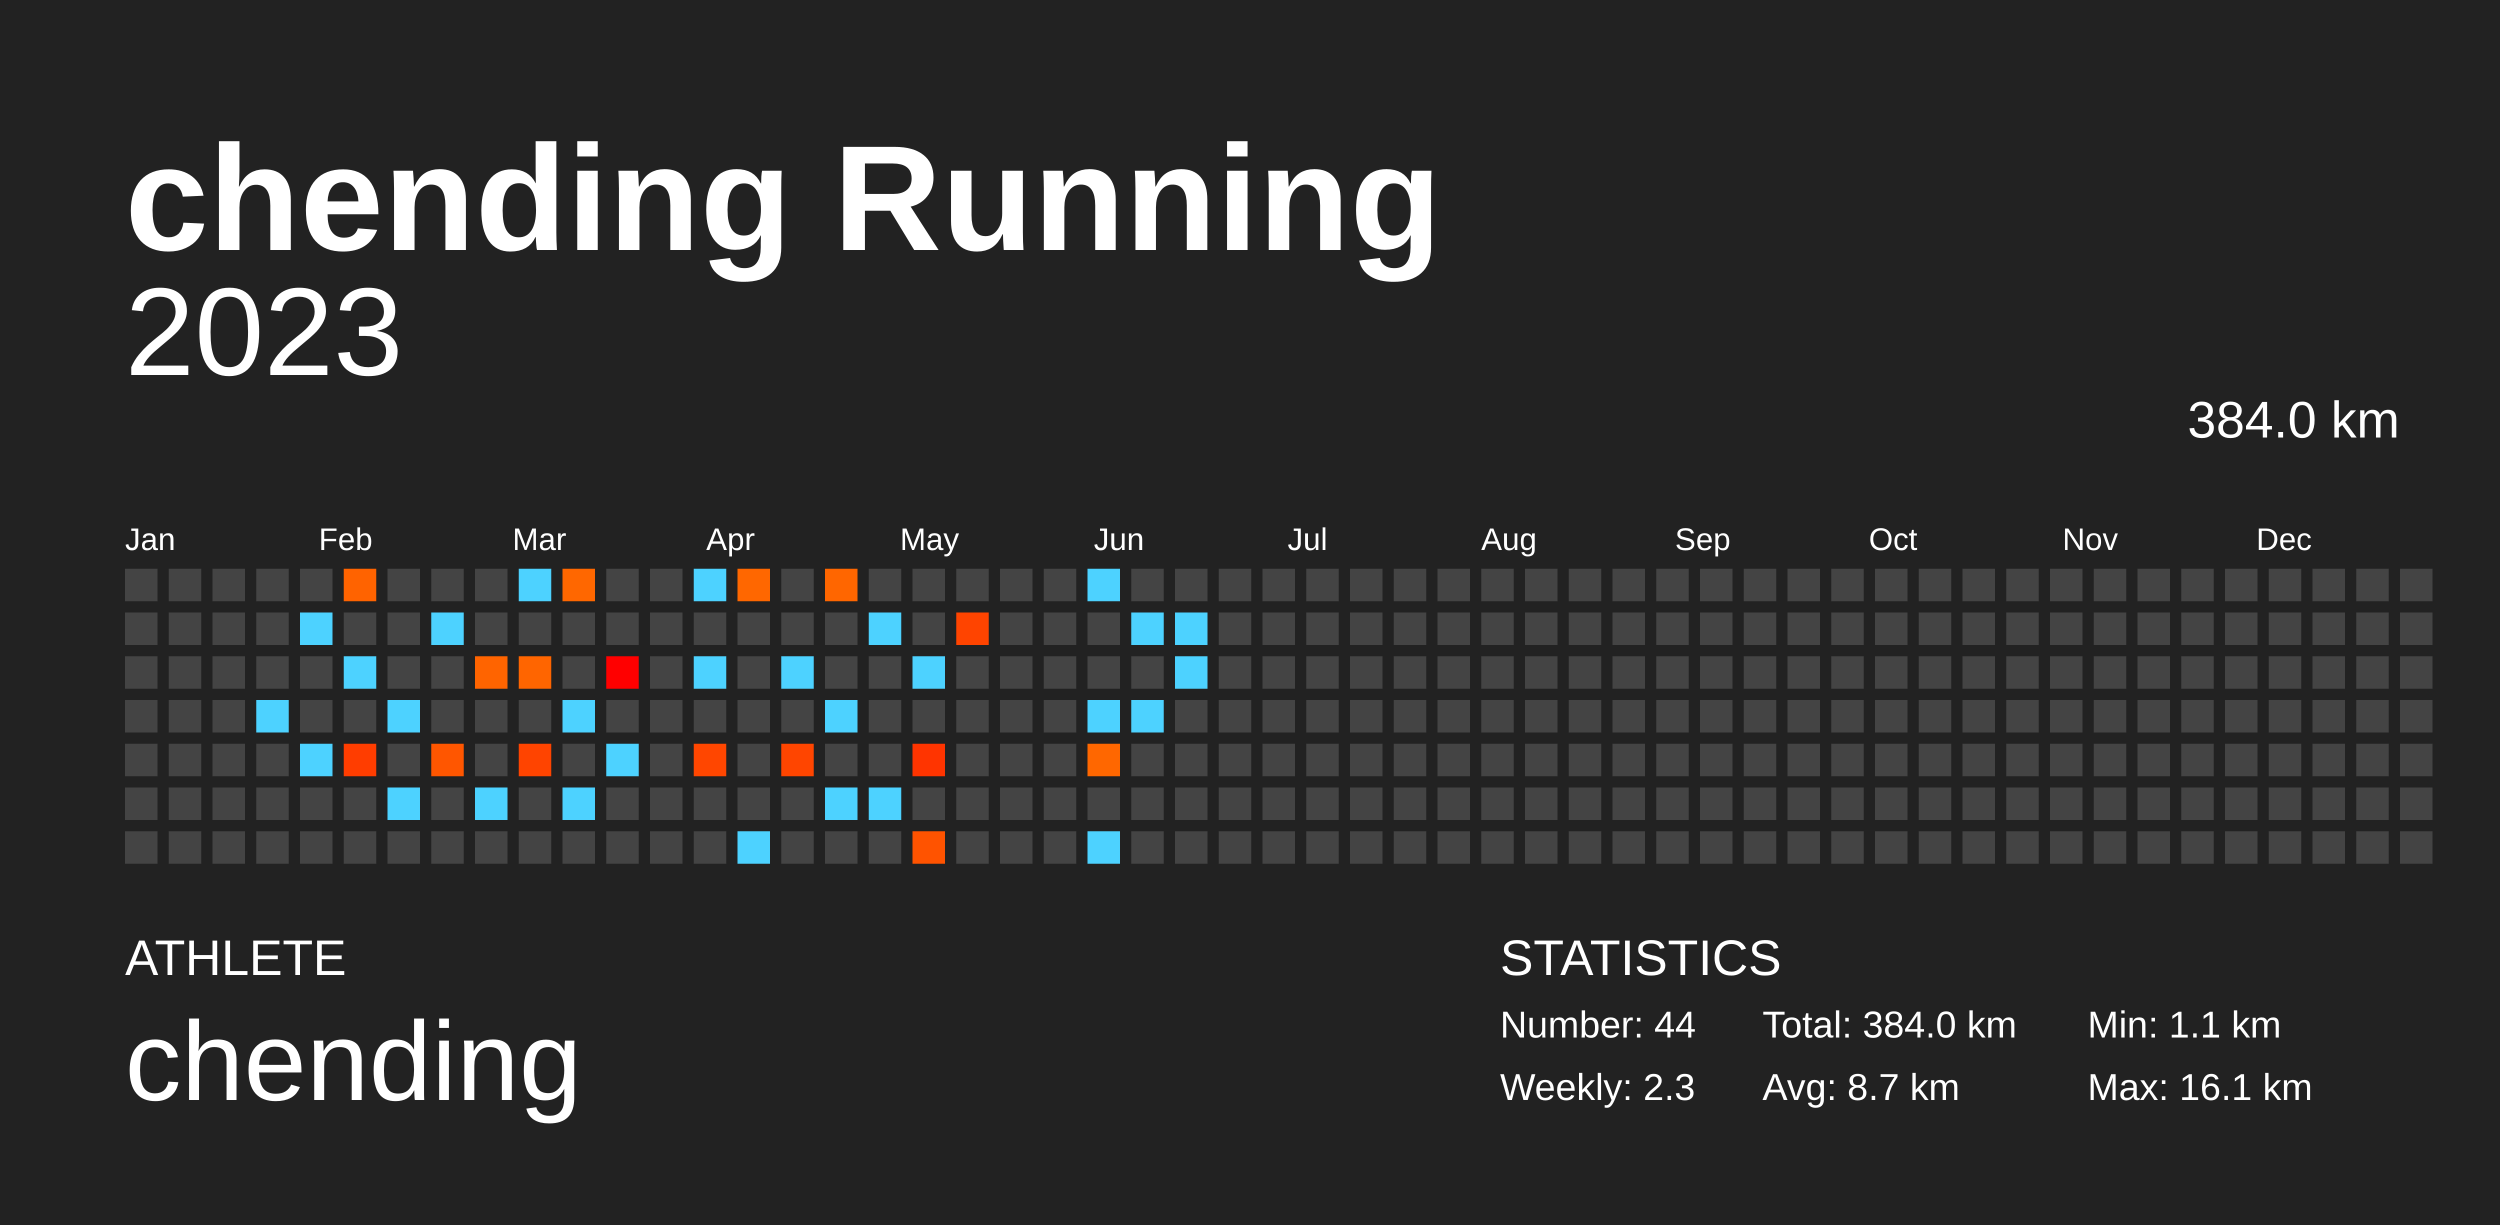
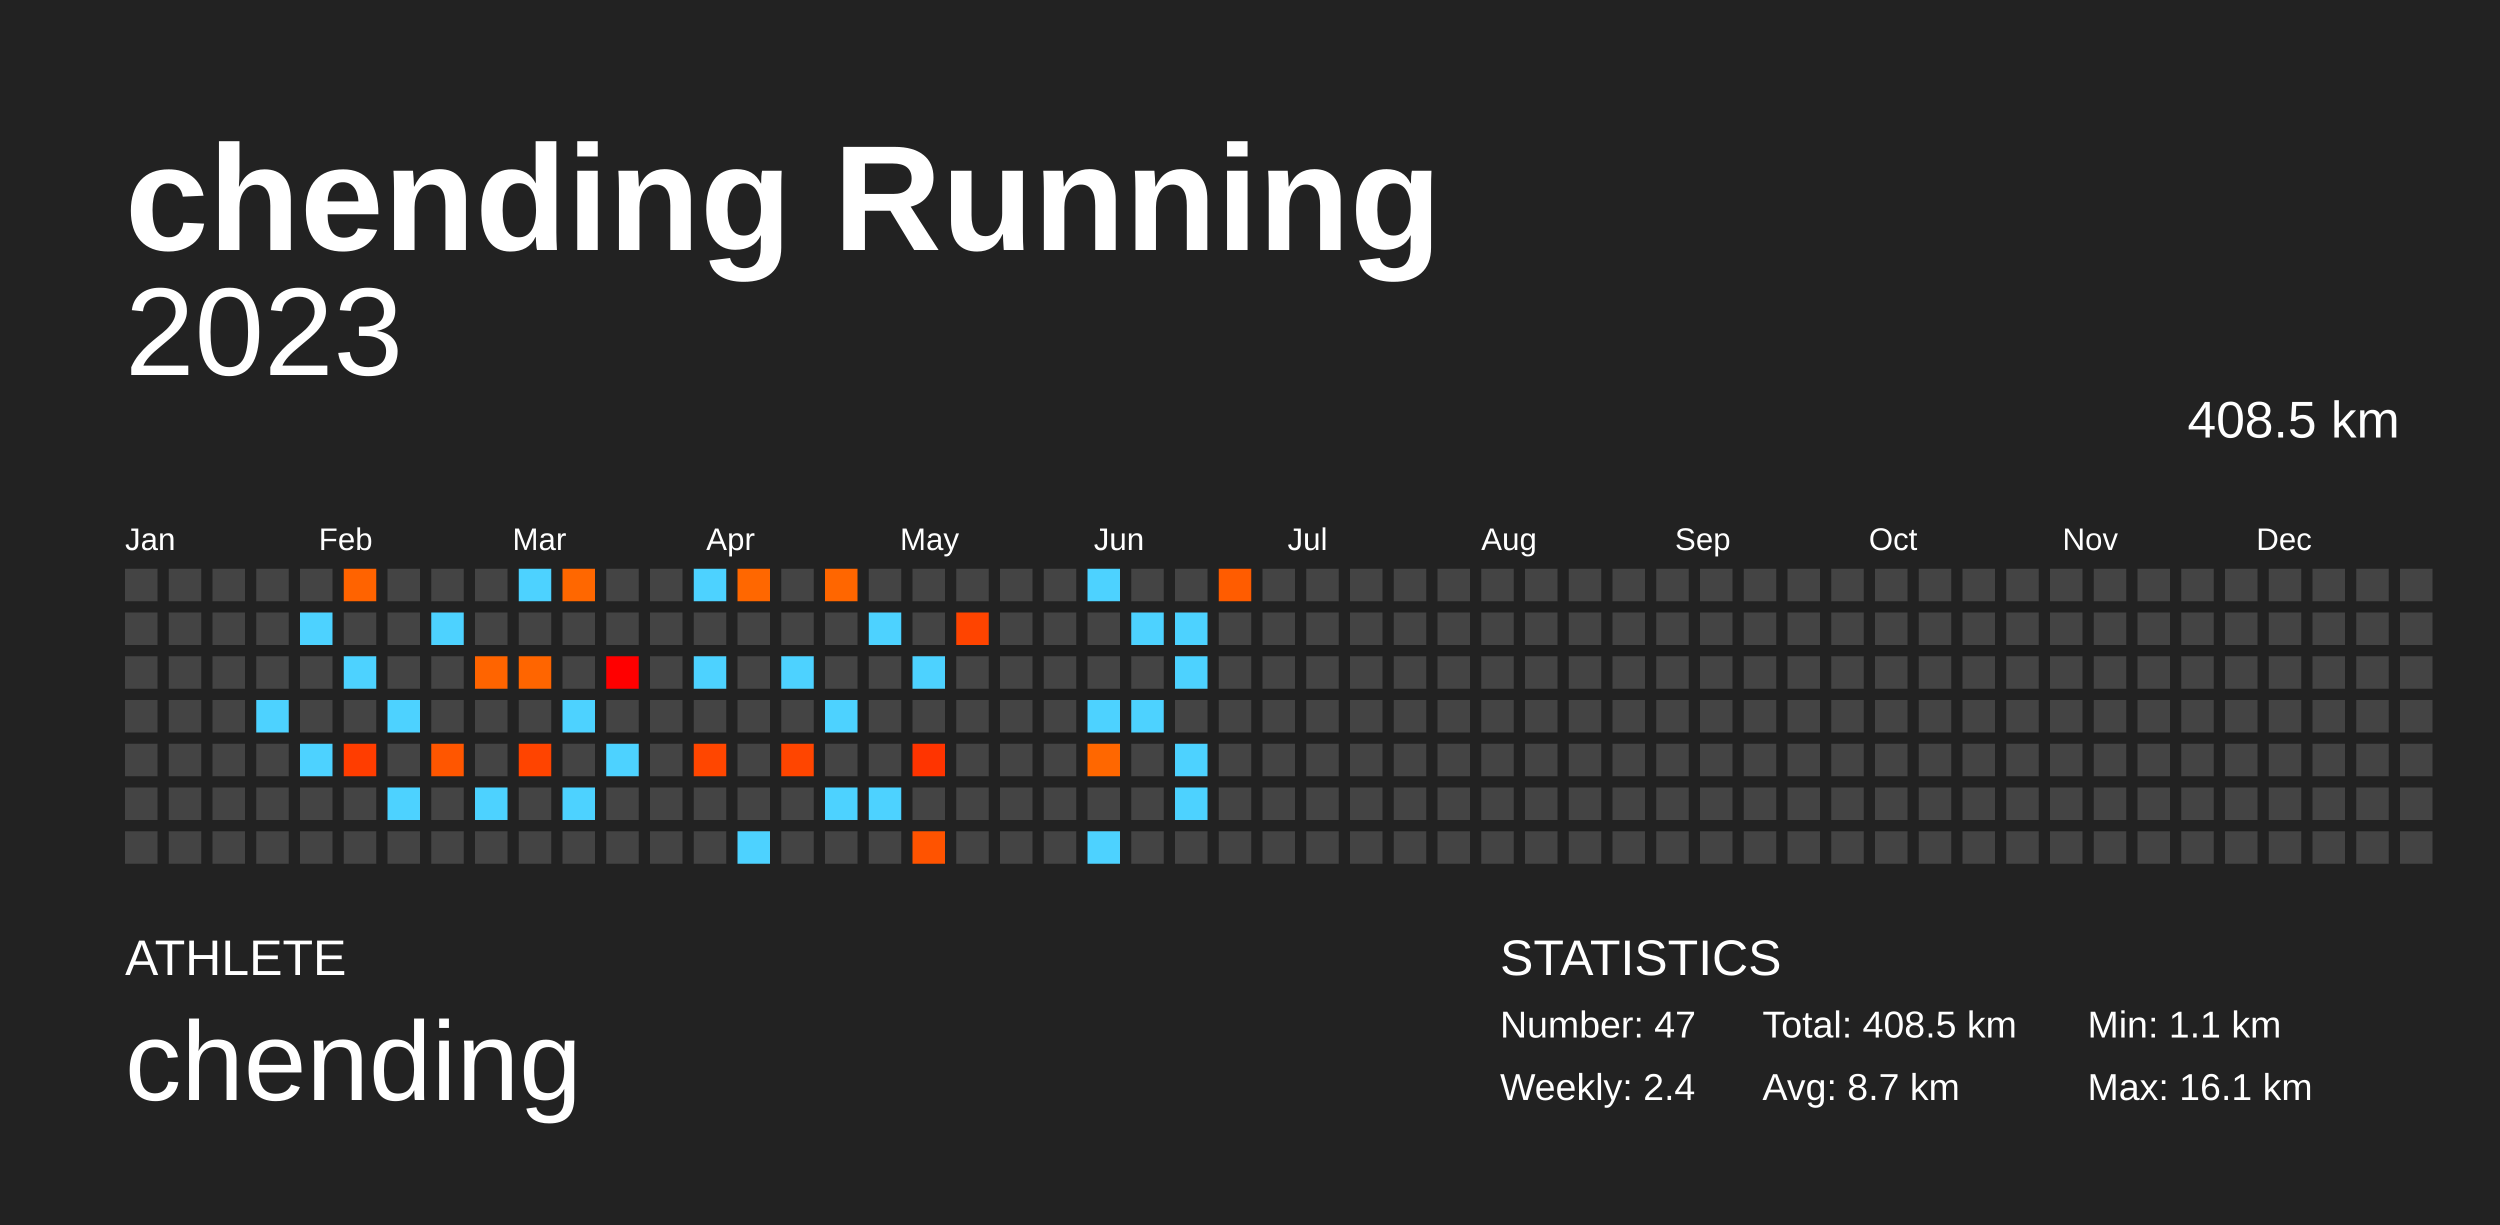
<svg xmlns="http://www.w3.org/2000/svg" baseProfile="full" height="98mm" version="1.1" viewBox="0,0,200,98" width="200mm">
  <defs />
  <rect fill="#222222" height="98" width="200" x="0" y="0" />
  <text fill="#FFFFFF" style="font-size:12px; font-family:Arial; font-weight:bold;" x="10" y="20">chending Running</text>
  <text fill="#FFFFFF" style="font-size:4px; font-family:Arial" x="10" y="78">ATHLETE</text>
  <text fill="#FFFFFF" style="font-size:9px; font-family:Arial" x="10" y="88">chending</text>
  <text fill="#FFFFFF" style="font-size:4px; font-family:Arial" x="120" y="78">STATISTICS</text>
-   <text fill="#FFFFFF" style="font-size:3px; font-family:Arial" x="120" y="83">Number: 44</text>
-   <text fill="#FFFFFF" style="font-size:3px; font-family:Arial" x="120" y="88">Weekly: 2.3</text>
-   <text fill="#FFFFFF" style="font-size:3px; font-family:Arial" x="141" y="83">Total: 384.0 km</text>
+   <text fill="#FFFFFF" style="font-size:3px; font-family:Arial" x="120" y="83">Number: 47</text>
+   <text fill="#FFFFFF" style="font-size:3px; font-family:Arial" x="120" y="88">Weekly: 2.4</text>
+   <text fill="#FFFFFF" style="font-size:3px; font-family:Arial" x="141" y="83">Total: 408.5 km</text>
  <text fill="#FFFFFF" style="font-size:3px; font-family:Arial" x="141" y="88">Avg: 8.7 km</text>
  <text fill="#FFFFFF" style="font-size:3px; font-family:Arial" x="167" y="83">Min: 1.1 km</text>
  <text fill="#FFFFFF" style="font-size:3px; font-family:Arial" x="167" y="88">Max: 16.1 km</text>
  <text alignment-baseline="hanging" fill="#FFFFFF" style="font-size:10.0px; font-family:Arial;" x="10" y="30">2023</text>
-   <text alignment-baseline="hanging" fill="#FFFFFF" style="font-size:4.125px; font-family:Arial;" x="175" y="35">384.0 km</text>
+   <text alignment-baseline="hanging" fill="#FFFFFF" style="font-size:4.125px; font-family:Arial;" x="175" y="35">408.5 km</text>
  <text fill="#FFFFFF" style="font-size:2.5px; font-family:Arial" x="10.0" y="44">Jan</text>
  <text fill="#FFFFFF" style="font-size:2.5px; font-family:Arial" x="25.5" y="44">Feb</text>
  <text fill="#FFFFFF" style="font-size:2.5px; font-family:Arial" x="41.0" y="44">Mar</text>
  <text fill="#FFFFFF" style="font-size:2.5px; font-family:Arial" x="56.5" y="44">Apr</text>
  <text fill="#FFFFFF" style="font-size:2.5px; font-family:Arial" x="72.0" y="44">May</text>
  <text fill="#FFFFFF" style="font-size:2.5px; font-family:Arial" x="87.5" y="44">Jun</text>
  <text fill="#FFFFFF" style="font-size:2.5px; font-family:Arial" x="103.0" y="44">Jul</text>
  <text fill="#FFFFFF" style="font-size:2.5px; font-family:Arial" x="118.5" y="44">Aug</text>
  <text fill="#FFFFFF" style="font-size:2.5px; font-family:Arial" x="134.0" y="44">Sep</text>
  <text fill="#FFFFFF" style="font-size:2.5px; font-family:Arial" x="149.5" y="44">Oct</text>
  <text fill="#FFFFFF" style="font-size:2.5px; font-family:Arial" x="165.0" y="44">Nov</text>
  <text fill="#FFFFFF" style="font-size:2.5px; font-family:Arial" x="180.5" y="44">Dec</text>
  <rect fill="#444444" height="2.6" width="2.6" x="10.0" y="45.5" />
  <rect fill="#444444" height="2.6" width="2.6" x="10.0" y="49.0" />
  <rect fill="#444444" height="2.6" width="2.6" x="10.0" y="52.5" />
  <rect fill="#444444" height="2.6" width="2.6" x="10.0" y="56.0" />
  <rect fill="#444444" height="2.6" width="2.6" x="10.0" y="59.5" />
  <rect fill="#444444" height="2.6" width="2.6" x="10.0" y="63.0" />
  <rect fill="#444444" height="2.6" width="2.6" x="10.0" y="66.5" />
  <rect fill="#444444" height="2.6" width="2.6" x="13.5" y="45.5" />
  <rect fill="#444444" height="2.6" width="2.6" x="13.5" y="49.0" />
  <rect fill="#444444" height="2.6" width="2.6" x="13.5" y="52.5" />
  <rect fill="#444444" height="2.6" width="2.6" x="13.5" y="56.0" />
  <rect fill="#444444" height="2.6" width="2.6" x="13.5" y="59.5" />
  <rect fill="#444444" height="2.6" width="2.6" x="13.5" y="63.0" />
  <rect fill="#444444" height="2.6" width="2.6" x="13.5" y="66.5" />
  <rect fill="#444444" height="2.6" width="2.6" x="17.0" y="45.5" />
  <rect fill="#444444" height="2.6" width="2.6" x="17.0" y="49.0" />
  <rect fill="#444444" height="2.6" width="2.6" x="17.0" y="52.5" />
  <rect fill="#444444" height="2.6" width="2.6" x="17.0" y="56.0" />
  <rect fill="#444444" height="2.6" width="2.6" x="17.0" y="59.5" />
  <rect fill="#444444" height="2.6" width="2.6" x="17.0" y="63.0" />
  <rect fill="#444444" height="2.6" width="2.6" x="17.0" y="66.5" />
  <rect fill="#444444" height="2.6" width="2.6" x="20.5" y="45.5" />
  <rect fill="#444444" height="2.6" width="2.6" x="20.5" y="49.0" />
  <rect fill="#444444" height="2.6" width="2.6" x="20.5" y="52.5" />
  <rect fill="#4dd2ff" height="2.6" width="2.6" x="20.5" y="56.0" />
  <rect fill="#444444" height="2.6" width="2.6" x="20.5" y="59.5" />
  <rect fill="#444444" height="2.6" width="2.6" x="20.5" y="63.0" />
  <rect fill="#444444" height="2.6" width="2.6" x="20.5" y="66.5" />
  <rect fill="#444444" height="2.6" width="2.6" x="24.0" y="45.5" />
  <rect fill="#4dd2ff" height="2.6" width="2.6" x="24.0" y="49.0" />
  <rect fill="#444444" height="2.6" width="2.6" x="24.0" y="52.5" />
  <rect fill="#444444" height="2.6" width="2.6" x="24.0" y="56.0" />
  <rect fill="#4dd2ff" height="2.6" width="2.6" x="24.0" y="59.5" />
  <rect fill="#444444" height="2.6" width="2.6" x="24.0" y="63.0" />
  <rect fill="#444444" height="2.6" width="2.6" x="24.0" y="66.5" />
  <rect fill="#ff6300" height="2.6" width="2.6" x="27.5" y="45.5" />
  <rect fill="#444444" height="2.6" width="2.6" x="27.5" y="49.0" />
  <rect fill="#4dd2ff" height="2.6" width="2.6" x="27.5" y="52.5" />
  <rect fill="#444444" height="2.6" width="2.6" x="27.5" y="56.0" />
  <rect fill="#ff3d00" height="2.6" width="2.6" x="27.5" y="59.5" />
  <rect fill="#444444" height="2.6" width="2.6" x="27.5" y="63.0" />
  <rect fill="#444444" height="2.6" width="2.6" x="27.5" y="66.5" />
  <rect fill="#444444" height="2.6" width="2.6" x="31.0" y="45.5" />
  <rect fill="#444444" height="2.6" width="2.6" x="31.0" y="49.0" />
  <rect fill="#444444" height="2.6" width="2.6" x="31.0" y="52.5" />
  <rect fill="#4dd2ff" height="2.6" width="2.6" x="31.0" y="56.0" />
  <rect fill="#444444" height="2.6" width="2.6" x="31.0" y="59.5" />
  <rect fill="#4dd2ff" height="2.6" width="2.6" x="31.0" y="63.0" />
  <rect fill="#444444" height="2.6" width="2.6" x="31.0" y="66.5" />
  <rect fill="#444444" height="2.6" width="2.6" x="34.5" y="45.5" />
  <rect fill="#4dd2ff" height="2.6" width="2.6" x="34.5" y="49.0" />
  <rect fill="#444444" height="2.6" width="2.6" x="34.5" y="52.5" />
  <rect fill="#444444" height="2.6" width="2.6" x="34.5" y="56.0" />
  <rect fill="#ff5600" height="2.6" width="2.6" x="34.5" y="59.5" />
  <rect fill="#444444" height="2.6" width="2.6" x="34.5" y="63.0" />
  <rect fill="#444444" height="2.6" width="2.6" x="34.5" y="66.5" />
  <rect fill="#444444" height="2.6" width="2.6" x="38.0" y="45.5" />
  <rect fill="#444444" height="2.6" width="2.6" x="38.0" y="49.0" />
  <rect fill="#ff6400" height="2.6" width="2.6" x="38.0" y="52.5" />
  <rect fill="#444444" height="2.6" width="2.6" x="38.0" y="56.0" />
  <rect fill="#444444" height="2.6" width="2.6" x="38.0" y="59.5" />
  <rect fill="#4dd2ff" height="2.6" width="2.6" x="38.0" y="63.0" />
  <rect fill="#444444" height="2.6" width="2.6" x="38.0" y="66.5" />
  <rect fill="#4dd2ff" height="2.6" width="2.6" x="41.5" y="45.5" />
  <rect fill="#444444" height="2.6" width="2.6" x="41.5" y="49.0" />
  <rect fill="#ff6500" height="2.6" width="2.6" x="41.5" y="52.5" />
  <rect fill="#444444" height="2.6" width="2.6" x="41.5" y="56.0" />
  <rect fill="#ff4400" height="2.6" width="2.6" x="41.5" y="59.5" />
  <rect fill="#444444" height="2.6" width="2.6" x="41.5" y="63.0" />
  <rect fill="#444444" height="2.6" width="2.6" x="41.5" y="66.5" />
  <rect fill="#ff6700" height="2.6" width="2.6" x="45.0" y="45.5" />
  <rect fill="#444444" height="2.6" width="2.6" x="45.0" y="49.0" />
  <rect fill="#444444" height="2.6" width="2.6" x="45.0" y="52.5" />
  <rect fill="#4dd2ff" height="2.6" width="2.6" x="45.0" y="56.0" />
  <rect fill="#444444" height="2.6" width="2.6" x="45.0" y="59.5" />
  <rect fill="#4dd2ff" height="2.6" width="2.6" x="45.0" y="63.0" />
  <rect fill="#444444" height="2.6" width="2.6" x="45.0" y="66.5" />
  <rect fill="#444444" height="2.6" width="2.6" x="48.5" y="45.5" />
  <rect fill="#444444" height="2.6" width="2.6" x="48.5" y="49.0" />
  <rect fill="#ff0000" height="2.6" width="2.6" x="48.5" y="52.5" />
  <rect fill="#444444" height="2.6" width="2.6" x="48.5" y="56.0" />
  <rect fill="#4dd2ff" height="2.6" width="2.6" x="48.5" y="59.5" />
  <rect fill="#444444" height="2.6" width="2.6" x="48.5" y="63.0" />
  <rect fill="#444444" height="2.6" width="2.6" x="48.5" y="66.5" />
  <rect fill="#444444" height="2.6" width="2.6" x="52.0" y="45.5" />
  <rect fill="#444444" height="2.6" width="2.6" x="52.0" y="49.0" />
  <rect fill="#444444" height="2.6" width="2.6" x="52.0" y="52.5" />
  <rect fill="#444444" height="2.6" width="2.6" x="52.0" y="56.0" />
  <rect fill="#444444" height="2.6" width="2.6" x="52.0" y="59.5" />
  <rect fill="#444444" height="2.6" width="2.6" x="52.0" y="63.0" />
  <rect fill="#444444" height="2.6" width="2.6" x="52.0" y="66.5" />
  <rect fill="#4dd2ff" height="2.6" width="2.6" x="55.5" y="45.5" />
  <rect fill="#444444" height="2.6" width="2.6" x="55.5" y="49.0" />
  <rect fill="#4dd2ff" height="2.6" width="2.6" x="55.5" y="52.5" />
  <rect fill="#444444" height="2.6" width="2.6" x="55.5" y="56.0" />
  <rect fill="#ff4600" height="2.6" width="2.6" x="55.5" y="59.5" />
  <rect fill="#444444" height="2.6" width="2.6" x="55.5" y="63.0" />
  <rect fill="#444444" height="2.6" width="2.6" x="55.5" y="66.5" />
  <rect fill="#ff6700" height="2.6" width="2.6" x="59.0" y="45.5" />
  <rect fill="#444444" height="2.6" width="2.6" x="59.0" y="49.0" />
  <rect fill="#444444" height="2.6" width="2.6" x="59.0" y="52.5" />
  <rect fill="#444444" height="2.6" width="2.6" x="59.0" y="56.0" />
  <rect fill="#444444" height="2.6" width="2.6" x="59.0" y="59.5" />
  <rect fill="#444444" height="2.6" width="2.6" x="59.0" y="63.0" />
  <rect fill="#4dd2ff" height="2.6" width="2.6" x="59.0" y="66.5" />
  <rect fill="#444444" height="2.6" width="2.6" x="62.5" y="45.5" />
  <rect fill="#444444" height="2.6" width="2.6" x="62.5" y="49.0" />
  <rect fill="#4dd2ff" height="2.6" width="2.6" x="62.5" y="52.5" />
  <rect fill="#444444" height="2.6" width="2.6" x="62.5" y="56.0" />
  <rect fill="#ff4500" height="2.6" width="2.6" x="62.5" y="59.5" />
  <rect fill="#444444" height="2.6" width="2.6" x="62.5" y="63.0" />
  <rect fill="#444444" height="2.6" width="2.6" x="62.5" y="66.5" />
  <rect fill="#ff6600" height="2.6" width="2.6" x="66.0" y="45.5" />
  <rect fill="#444444" height="2.6" width="2.6" x="66.0" y="49.0" />
  <rect fill="#444444" height="2.6" width="2.6" x="66.0" y="52.5" />
  <rect fill="#4dd2ff" height="2.6" width="2.6" x="66.0" y="56.0" />
  <rect fill="#444444" height="2.6" width="2.6" x="66.0" y="59.5" />
  <rect fill="#4dd2ff" height="2.6" width="2.6" x="66.0" y="63.0" />
  <rect fill="#444444" height="2.6" width="2.6" x="66.0" y="66.5" />
  <rect fill="#444444" height="2.6" width="2.6" x="69.5" y="45.5" />
  <rect fill="#4dd2ff" height="2.6" width="2.6" x="69.5" y="49.0" />
  <rect fill="#444444" height="2.6" width="2.6" x="69.5" y="52.5" />
  <rect fill="#444444" height="2.6" width="2.6" x="69.5" y="56.0" />
  <rect fill="#444444" height="2.6" width="2.6" x="69.5" y="59.5" />
  <rect fill="#4dd2ff" height="2.6" width="2.6" x="69.5" y="63.0" />
  <rect fill="#444444" height="2.6" width="2.6" x="69.5" y="66.5" />
  <rect fill="#444444" height="2.6" width="2.6" x="73.0" y="45.5" />
  <rect fill="#444444" height="2.6" width="2.6" x="73.0" y="49.0" />
  <rect fill="#4dd2ff" height="2.6" width="2.6" x="73.0" y="52.5" />
  <rect fill="#444444" height="2.6" width="2.6" x="73.0" y="56.0" />
  <rect fill="#ff3400" height="2.6" width="2.6" x="73.0" y="59.5" />
  <rect fill="#444444" height="2.6" width="2.6" x="73.0" y="63.0" />
  <rect fill="#ff5300" height="2.6" width="2.6" x="73.0" y="66.5" />
  <rect fill="#444444" height="2.6" width="2.6" x="76.5" y="45.5" />
  <rect fill="#ff4400" height="2.6" width="2.6" x="76.5" y="49.0" />
  <rect fill="#444444" height="2.6" width="2.6" x="76.5" y="52.5" />
  <rect fill="#444444" height="2.6" width="2.6" x="76.5" y="56.0" />
  <rect fill="#444444" height="2.6" width="2.6" x="76.5" y="59.5" />
  <rect fill="#444444" height="2.6" width="2.6" x="76.5" y="63.0" />
  <rect fill="#444444" height="2.6" width="2.6" x="76.5" y="66.5" />
  <rect fill="#444444" height="2.6" width="2.6" x="80.0" y="45.5" />
  <rect fill="#444444" height="2.6" width="2.6" x="80.0" y="49.0" />
  <rect fill="#444444" height="2.6" width="2.6" x="80.0" y="52.5" />
  <rect fill="#444444" height="2.6" width="2.6" x="80.0" y="56.0" />
  <rect fill="#444444" height="2.6" width="2.6" x="80.0" y="59.5" />
  <rect fill="#444444" height="2.6" width="2.6" x="80.0" y="63.0" />
  <rect fill="#444444" height="2.6" width="2.6" x="80.0" y="66.5" />
  <rect fill="#444444" height="2.6" width="2.6" x="83.5" y="45.5" />
  <rect fill="#444444" height="2.6" width="2.6" x="83.5" y="49.0" />
  <rect fill="#444444" height="2.6" width="2.6" x="83.5" y="52.5" />
  <rect fill="#444444" height="2.6" width="2.6" x="83.5" y="56.0" />
  <rect fill="#444444" height="2.6" width="2.6" x="83.5" y="59.5" />
  <rect fill="#444444" height="2.6" width="2.6" x="83.5" y="63.0" />
  <rect fill="#444444" height="2.6" width="2.6" x="83.5" y="66.5" />
  <rect fill="#4dd2ff" height="2.6" width="2.6" x="87.0" y="45.5" />
  <rect fill="#444444" height="2.6" width="2.6" x="87.0" y="49.0" />
  <rect fill="#444444" height="2.6" width="2.6" x="87.0" y="52.5" />
  <rect fill="#4dd2ff" height="2.6" width="2.6" x="87.0" y="56.0" />
  <rect fill="#ff6700" height="2.6" width="2.6" x="87.0" y="59.5" />
  <rect fill="#444444" height="2.6" width="2.6" x="87.0" y="63.0" />
  <rect fill="#4dd2ff" height="2.6" width="2.6" x="87.0" y="66.5" />
  <rect fill="#444444" height="2.6" width="2.6" x="90.5" y="45.5" />
  <rect fill="#4dd2ff" height="2.6" width="2.6" x="90.5" y="49.0" />
  <rect fill="#444444" height="2.6" width="2.6" x="90.5" y="52.5" />
  <rect fill="#4dd2ff" height="2.6" width="2.6" x="90.5" y="56.0" />
  <rect fill="#444444" height="2.6" width="2.6" x="90.5" y="59.5" />
  <rect fill="#444444" height="2.6" width="2.6" x="90.5" y="63.0" />
  <rect fill="#444444" height="2.6" width="2.6" x="90.5" y="66.5" />
  <rect fill="#444444" height="2.6" width="2.6" x="94.0" y="45.5" />
  <rect fill="#4dd2ff" height="2.6" width="2.6" x="94.0" y="49.0" />
  <rect fill="#4dd2ff" height="2.6" width="2.6" x="94.0" y="52.5" />
  <rect fill="#444444" height="2.6" width="2.6" x="94.0" y="56.0" />
-   <rect fill="#444444" height="2.6" width="2.6" x="94.0" y="59.5" />
-   <rect fill="#444444" height="2.6" width="2.6" x="94.0" y="63.0" />
+   <rect fill="#4dd2ff" height="2.6" width="2.6" x="94.0" y="59.5" />
+   <rect fill="#4dd2ff" height="2.6" width="2.6" x="94.0" y="63.0" />
  <rect fill="#444444" height="2.6" width="2.6" x="94.0" y="66.5" />
-   <rect fill="#444444" height="2.6" width="2.6" x="97.5" y="45.5" />
+   <rect fill="#ff5c00" height="2.6" width="2.6" x="97.5" y="45.5" />
  <rect fill="#444444" height="2.6" width="2.6" x="97.5" y="49.0" />
  <rect fill="#444444" height="2.6" width="2.6" x="97.5" y="52.5" />
  <rect fill="#444444" height="2.6" width="2.6" x="97.5" y="56.0" />
  <rect fill="#444444" height="2.6" width="2.6" x="97.5" y="59.5" />
  <rect fill="#444444" height="2.6" width="2.6" x="97.5" y="63.0" />
  <rect fill="#444444" height="2.6" width="2.6" x="97.5" y="66.5" />
  <rect fill="#444444" height="2.6" width="2.6" x="101.0" y="45.5" />
  <rect fill="#444444" height="2.6" width="2.6" x="101.0" y="49.0" />
  <rect fill="#444444" height="2.6" width="2.6" x="101.0" y="52.5" />
  <rect fill="#444444" height="2.6" width="2.6" x="101.0" y="56.0" />
  <rect fill="#444444" height="2.6" width="2.6" x="101.0" y="59.5" />
  <rect fill="#444444" height="2.6" width="2.6" x="101.0" y="63.0" />
  <rect fill="#444444" height="2.6" width="2.6" x="101.0" y="66.5" />
  <rect fill="#444444" height="2.6" width="2.6" x="104.5" y="45.5" />
  <rect fill="#444444" height="2.6" width="2.6" x="104.5" y="49.0" />
  <rect fill="#444444" height="2.6" width="2.6" x="104.5" y="52.5" />
  <rect fill="#444444" height="2.6" width="2.6" x="104.5" y="56.0" />
  <rect fill="#444444" height="2.6" width="2.6" x="104.5" y="59.5" />
  <rect fill="#444444" height="2.6" width="2.6" x="104.5" y="63.0" />
  <rect fill="#444444" height="2.6" width="2.6" x="104.5" y="66.5" />
  <rect fill="#444444" height="2.6" width="2.6" x="108.0" y="45.5" />
  <rect fill="#444444" height="2.6" width="2.6" x="108.0" y="49.0" />
  <rect fill="#444444" height="2.6" width="2.6" x="108.0" y="52.5" />
  <rect fill="#444444" height="2.6" width="2.6" x="108.0" y="56.0" />
  <rect fill="#444444" height="2.6" width="2.6" x="108.0" y="59.5" />
  <rect fill="#444444" height="2.6" width="2.6" x="108.0" y="63.0" />
  <rect fill="#444444" height="2.6" width="2.6" x="108.0" y="66.5" />
  <rect fill="#444444" height="2.6" width="2.6" x="111.5" y="45.5" />
  <rect fill="#444444" height="2.6" width="2.6" x="111.5" y="49.0" />
  <rect fill="#444444" height="2.6" width="2.6" x="111.5" y="52.5" />
  <rect fill="#444444" height="2.6" width="2.6" x="111.5" y="56.0" />
  <rect fill="#444444" height="2.6" width="2.6" x="111.5" y="59.5" />
  <rect fill="#444444" height="2.6" width="2.6" x="111.5" y="63.0" />
  <rect fill="#444444" height="2.6" width="2.6" x="111.5" y="66.5" />
  <rect fill="#444444" height="2.6" width="2.6" x="115.0" y="45.5" />
  <rect fill="#444444" height="2.6" width="2.6" x="115.0" y="49.0" />
  <rect fill="#444444" height="2.6" width="2.6" x="115.0" y="52.5" />
  <rect fill="#444444" height="2.6" width="2.6" x="115.0" y="56.0" />
  <rect fill="#444444" height="2.6" width="2.6" x="115.0" y="59.5" />
  <rect fill="#444444" height="2.6" width="2.6" x="115.0" y="63.0" />
  <rect fill="#444444" height="2.6" width="2.6" x="115.0" y="66.5" />
  <rect fill="#444444" height="2.6" width="2.6" x="118.5" y="45.5" />
  <rect fill="#444444" height="2.6" width="2.6" x="118.5" y="49.0" />
  <rect fill="#444444" height="2.6" width="2.6" x="118.5" y="52.5" />
  <rect fill="#444444" height="2.6" width="2.6" x="118.5" y="56.0" />
  <rect fill="#444444" height="2.6" width="2.6" x="118.5" y="59.5" />
  <rect fill="#444444" height="2.6" width="2.6" x="118.5" y="63.0" />
  <rect fill="#444444" height="2.6" width="2.6" x="118.5" y="66.5" />
  <rect fill="#444444" height="2.6" width="2.6" x="122.0" y="45.5" />
  <rect fill="#444444" height="2.6" width="2.6" x="122.0" y="49.0" />
  <rect fill="#444444" height="2.6" width="2.6" x="122.0" y="52.5" />
  <rect fill="#444444" height="2.6" width="2.6" x="122.0" y="56.0" />
  <rect fill="#444444" height="2.6" width="2.6" x="122.0" y="59.5" />
  <rect fill="#444444" height="2.6" width="2.6" x="122.0" y="63.0" />
  <rect fill="#444444" height="2.6" width="2.6" x="122.0" y="66.5" />
  <rect fill="#444444" height="2.6" width="2.6" x="125.5" y="45.5" />
  <rect fill="#444444" height="2.6" width="2.6" x="125.5" y="49.0" />
  <rect fill="#444444" height="2.6" width="2.6" x="125.5" y="52.5" />
  <rect fill="#444444" height="2.6" width="2.6" x="125.5" y="56.0" />
  <rect fill="#444444" height="2.6" width="2.6" x="125.5" y="59.5" />
  <rect fill="#444444" height="2.6" width="2.6" x="125.5" y="63.0" />
  <rect fill="#444444" height="2.6" width="2.6" x="125.5" y="66.5" />
  <rect fill="#444444" height="2.6" width="2.6" x="129.0" y="45.5" />
  <rect fill="#444444" height="2.6" width="2.6" x="129.0" y="49.0" />
  <rect fill="#444444" height="2.6" width="2.6" x="129.0" y="52.5" />
  <rect fill="#444444" height="2.6" width="2.6" x="129.0" y="56.0" />
  <rect fill="#444444" height="2.6" width="2.6" x="129.0" y="59.5" />
  <rect fill="#444444" height="2.6" width="2.6" x="129.0" y="63.0" />
  <rect fill="#444444" height="2.6" width="2.6" x="129.0" y="66.5" />
  <rect fill="#444444" height="2.6" width="2.6" x="132.5" y="45.5" />
  <rect fill="#444444" height="2.6" width="2.6" x="132.5" y="49.0" />
  <rect fill="#444444" height="2.6" width="2.6" x="132.5" y="52.5" />
  <rect fill="#444444" height="2.6" width="2.6" x="132.5" y="56.0" />
  <rect fill="#444444" height="2.6" width="2.6" x="132.5" y="59.5" />
  <rect fill="#444444" height="2.6" width="2.6" x="132.5" y="63.0" />
  <rect fill="#444444" height="2.6" width="2.6" x="132.5" y="66.5" />
  <rect fill="#444444" height="2.6" width="2.6" x="136.0" y="45.5" />
  <rect fill="#444444" height="2.6" width="2.6" x="136.0" y="49.0" />
  <rect fill="#444444" height="2.6" width="2.6" x="136.0" y="52.5" />
  <rect fill="#444444" height="2.6" width="2.6" x="136.0" y="56.0" />
  <rect fill="#444444" height="2.6" width="2.6" x="136.0" y="59.5" />
  <rect fill="#444444" height="2.6" width="2.6" x="136.0" y="63.0" />
  <rect fill="#444444" height="2.6" width="2.6" x="136.0" y="66.5" />
  <rect fill="#444444" height="2.6" width="2.6" x="139.5" y="45.5" />
  <rect fill="#444444" height="2.6" width="2.6" x="139.5" y="49.0" />
  <rect fill="#444444" height="2.6" width="2.6" x="139.5" y="52.5" />
  <rect fill="#444444" height="2.6" width="2.6" x="139.5" y="56.0" />
  <rect fill="#444444" height="2.6" width="2.6" x="139.5" y="59.5" />
  <rect fill="#444444" height="2.6" width="2.6" x="139.5" y="63.0" />
  <rect fill="#444444" height="2.6" width="2.6" x="139.5" y="66.5" />
  <rect fill="#444444" height="2.6" width="2.6" x="143.0" y="45.5" />
  <rect fill="#444444" height="2.6" width="2.6" x="143.0" y="49.0" />
  <rect fill="#444444" height="2.6" width="2.6" x="143.0" y="52.5" />
  <rect fill="#444444" height="2.6" width="2.6" x="143.0" y="56.0" />
  <rect fill="#444444" height="2.6" width="2.6" x="143.0" y="59.5" />
  <rect fill="#444444" height="2.6" width="2.6" x="143.0" y="63.0" />
  <rect fill="#444444" height="2.6" width="2.6" x="143.0" y="66.5" />
  <rect fill="#444444" height="2.6" width="2.6" x="146.5" y="45.5" />
  <rect fill="#444444" height="2.6" width="2.6" x="146.5" y="49.0" />
  <rect fill="#444444" height="2.6" width="2.6" x="146.5" y="52.5" />
  <rect fill="#444444" height="2.6" width="2.6" x="146.5" y="56.0" />
  <rect fill="#444444" height="2.6" width="2.6" x="146.5" y="59.5" />
  <rect fill="#444444" height="2.6" width="2.6" x="146.5" y="63.0" />
  <rect fill="#444444" height="2.6" width="2.6" x="146.5" y="66.5" />
  <rect fill="#444444" height="2.6" width="2.6" x="150.0" y="45.5" />
  <rect fill="#444444" height="2.6" width="2.6" x="150.0" y="49.0" />
  <rect fill="#444444" height="2.6" width="2.6" x="150.0" y="52.5" />
  <rect fill="#444444" height="2.6" width="2.6" x="150.0" y="56.0" />
  <rect fill="#444444" height="2.6" width="2.6" x="150.0" y="59.5" />
  <rect fill="#444444" height="2.6" width="2.6" x="150.0" y="63.0" />
  <rect fill="#444444" height="2.6" width="2.6" x="150.0" y="66.5" />
  <rect fill="#444444" height="2.6" width="2.6" x="153.5" y="45.5" />
  <rect fill="#444444" height="2.6" width="2.6" x="153.5" y="49.0" />
  <rect fill="#444444" height="2.6" width="2.6" x="153.5" y="52.5" />
  <rect fill="#444444" height="2.6" width="2.6" x="153.5" y="56.0" />
  <rect fill="#444444" height="2.6" width="2.6" x="153.5" y="59.5" />
  <rect fill="#444444" height="2.6" width="2.6" x="153.5" y="63.0" />
  <rect fill="#444444" height="2.6" width="2.6" x="153.5" y="66.5" />
  <rect fill="#444444" height="2.6" width="2.6" x="157.0" y="45.5" />
  <rect fill="#444444" height="2.6" width="2.6" x="157.0" y="49.0" />
  <rect fill="#444444" height="2.6" width="2.6" x="157.0" y="52.5" />
  <rect fill="#444444" height="2.6" width="2.6" x="157.0" y="56.0" />
  <rect fill="#444444" height="2.6" width="2.6" x="157.0" y="59.5" />
  <rect fill="#444444" height="2.6" width="2.6" x="157.0" y="63.0" />
  <rect fill="#444444" height="2.6" width="2.6" x="157.0" y="66.5" />
  <rect fill="#444444" height="2.6" width="2.6" x="160.5" y="45.5" />
  <rect fill="#444444" height="2.6" width="2.6" x="160.5" y="49.0" />
  <rect fill="#444444" height="2.6" width="2.6" x="160.5" y="52.5" />
  <rect fill="#444444" height="2.6" width="2.6" x="160.5" y="56.0" />
  <rect fill="#444444" height="2.6" width="2.6" x="160.5" y="59.5" />
  <rect fill="#444444" height="2.6" width="2.6" x="160.5" y="63.0" />
  <rect fill="#444444" height="2.6" width="2.6" x="160.5" y="66.5" />
  <rect fill="#444444" height="2.6" width="2.6" x="164.0" y="45.5" />
  <rect fill="#444444" height="2.6" width="2.6" x="164.0" y="49.0" />
  <rect fill="#444444" height="2.6" width="2.6" x="164.0" y="52.5" />
  <rect fill="#444444" height="2.6" width="2.6" x="164.0" y="56.0" />
  <rect fill="#444444" height="2.6" width="2.6" x="164.0" y="59.5" />
  <rect fill="#444444" height="2.6" width="2.6" x="164.0" y="63.0" />
  <rect fill="#444444" height="2.6" width="2.6" x="164.0" y="66.5" />
  <rect fill="#444444" height="2.6" width="2.6" x="167.5" y="45.5" />
  <rect fill="#444444" height="2.6" width="2.6" x="167.5" y="49.0" />
  <rect fill="#444444" height="2.6" width="2.6" x="167.5" y="52.5" />
  <rect fill="#444444" height="2.6" width="2.6" x="167.5" y="56.0" />
  <rect fill="#444444" height="2.6" width="2.6" x="167.5" y="59.5" />
  <rect fill="#444444" height="2.6" width="2.6" x="167.5" y="63.0" />
  <rect fill="#444444" height="2.6" width="2.6" x="167.5" y="66.5" />
  <rect fill="#444444" height="2.6" width="2.6" x="171.0" y="45.5" />
  <rect fill="#444444" height="2.6" width="2.6" x="171.0" y="49.0" />
  <rect fill="#444444" height="2.6" width="2.6" x="171.0" y="52.5" />
  <rect fill="#444444" height="2.6" width="2.6" x="171.0" y="56.0" />
  <rect fill="#444444" height="2.6" width="2.6" x="171.0" y="59.5" />
  <rect fill="#444444" height="2.6" width="2.6" x="171.0" y="63.0" />
  <rect fill="#444444" height="2.6" width="2.6" x="171.0" y="66.5" />
  <rect fill="#444444" height="2.6" width="2.6" x="174.5" y="45.5" />
  <rect fill="#444444" height="2.6" width="2.6" x="174.5" y="49.0" />
  <rect fill="#444444" height="2.6" width="2.6" x="174.5" y="52.5" />
  <rect fill="#444444" height="2.6" width="2.6" x="174.5" y="56.0" />
  <rect fill="#444444" height="2.6" width="2.6" x="174.5" y="59.5" />
  <rect fill="#444444" height="2.6" width="2.6" x="174.5" y="63.0" />
  <rect fill="#444444" height="2.6" width="2.6" x="174.5" y="66.5" />
  <rect fill="#444444" height="2.6" width="2.6" x="178.0" y="45.5" />
  <rect fill="#444444" height="2.6" width="2.6" x="178.0" y="49.0" />
  <rect fill="#444444" height="2.6" width="2.6" x="178.0" y="52.5" />
  <rect fill="#444444" height="2.6" width="2.6" x="178.0" y="56.0" />
  <rect fill="#444444" height="2.6" width="2.6" x="178.0" y="59.5" />
  <rect fill="#444444" height="2.6" width="2.6" x="178.0" y="63.0" />
  <rect fill="#444444" height="2.6" width="2.6" x="178.0" y="66.5" />
  <rect fill="#444444" height="2.6" width="2.6" x="181.5" y="45.5" />
  <rect fill="#444444" height="2.6" width="2.6" x="181.5" y="49.0" />
  <rect fill="#444444" height="2.6" width="2.6" x="181.5" y="52.5" />
  <rect fill="#444444" height="2.6" width="2.6" x="181.5" y="56.0" />
  <rect fill="#444444" height="2.6" width="2.6" x="181.5" y="59.5" />
  <rect fill="#444444" height="2.6" width="2.6" x="181.5" y="63.0" />
  <rect fill="#444444" height="2.6" width="2.6" x="181.5" y="66.5" />
  <rect fill="#444444" height="2.6" width="2.6" x="185.0" y="45.5" />
  <rect fill="#444444" height="2.6" width="2.6" x="185.0" y="49.0" />
  <rect fill="#444444" height="2.6" width="2.6" x="185.0" y="52.5" />
  <rect fill="#444444" height="2.6" width="2.6" x="185.0" y="56.0" />
  <rect fill="#444444" height="2.6" width="2.6" x="185.0" y="59.5" />
  <rect fill="#444444" height="2.6" width="2.6" x="185.0" y="63.0" />
  <rect fill="#444444" height="2.6" width="2.6" x="185.0" y="66.5" />
  <rect fill="#444444" height="2.6" width="2.6" x="188.5" y="45.5" />
  <rect fill="#444444" height="2.6" width="2.6" x="188.5" y="49.0" />
  <rect fill="#444444" height="2.6" width="2.6" x="188.5" y="52.5" />
  <rect fill="#444444" height="2.6" width="2.6" x="188.5" y="56.0" />
  <rect fill="#444444" height="2.6" width="2.6" x="188.5" y="59.5" />
  <rect fill="#444444" height="2.6" width="2.6" x="188.5" y="63.0" />
  <rect fill="#444444" height="2.6" width="2.6" x="188.5" y="66.5" />
  <rect fill="#444444" height="2.6" width="2.6" x="192.0" y="45.5" />
  <rect fill="#444444" height="2.6" width="2.6" x="192.0" y="49.0" />
  <rect fill="#444444" height="2.6" width="2.6" x="192.0" y="52.5" />
  <rect fill="#444444" height="2.6" width="2.6" x="192.0" y="56.0" />
  <rect fill="#444444" height="2.6" width="2.6" x="192.0" y="59.5" />
  <rect fill="#444444" height="2.6" width="2.6" x="192.0" y="63.0" />
  <rect fill="#444444" height="2.6" width="2.6" x="192.0" y="66.5" />
</svg>
